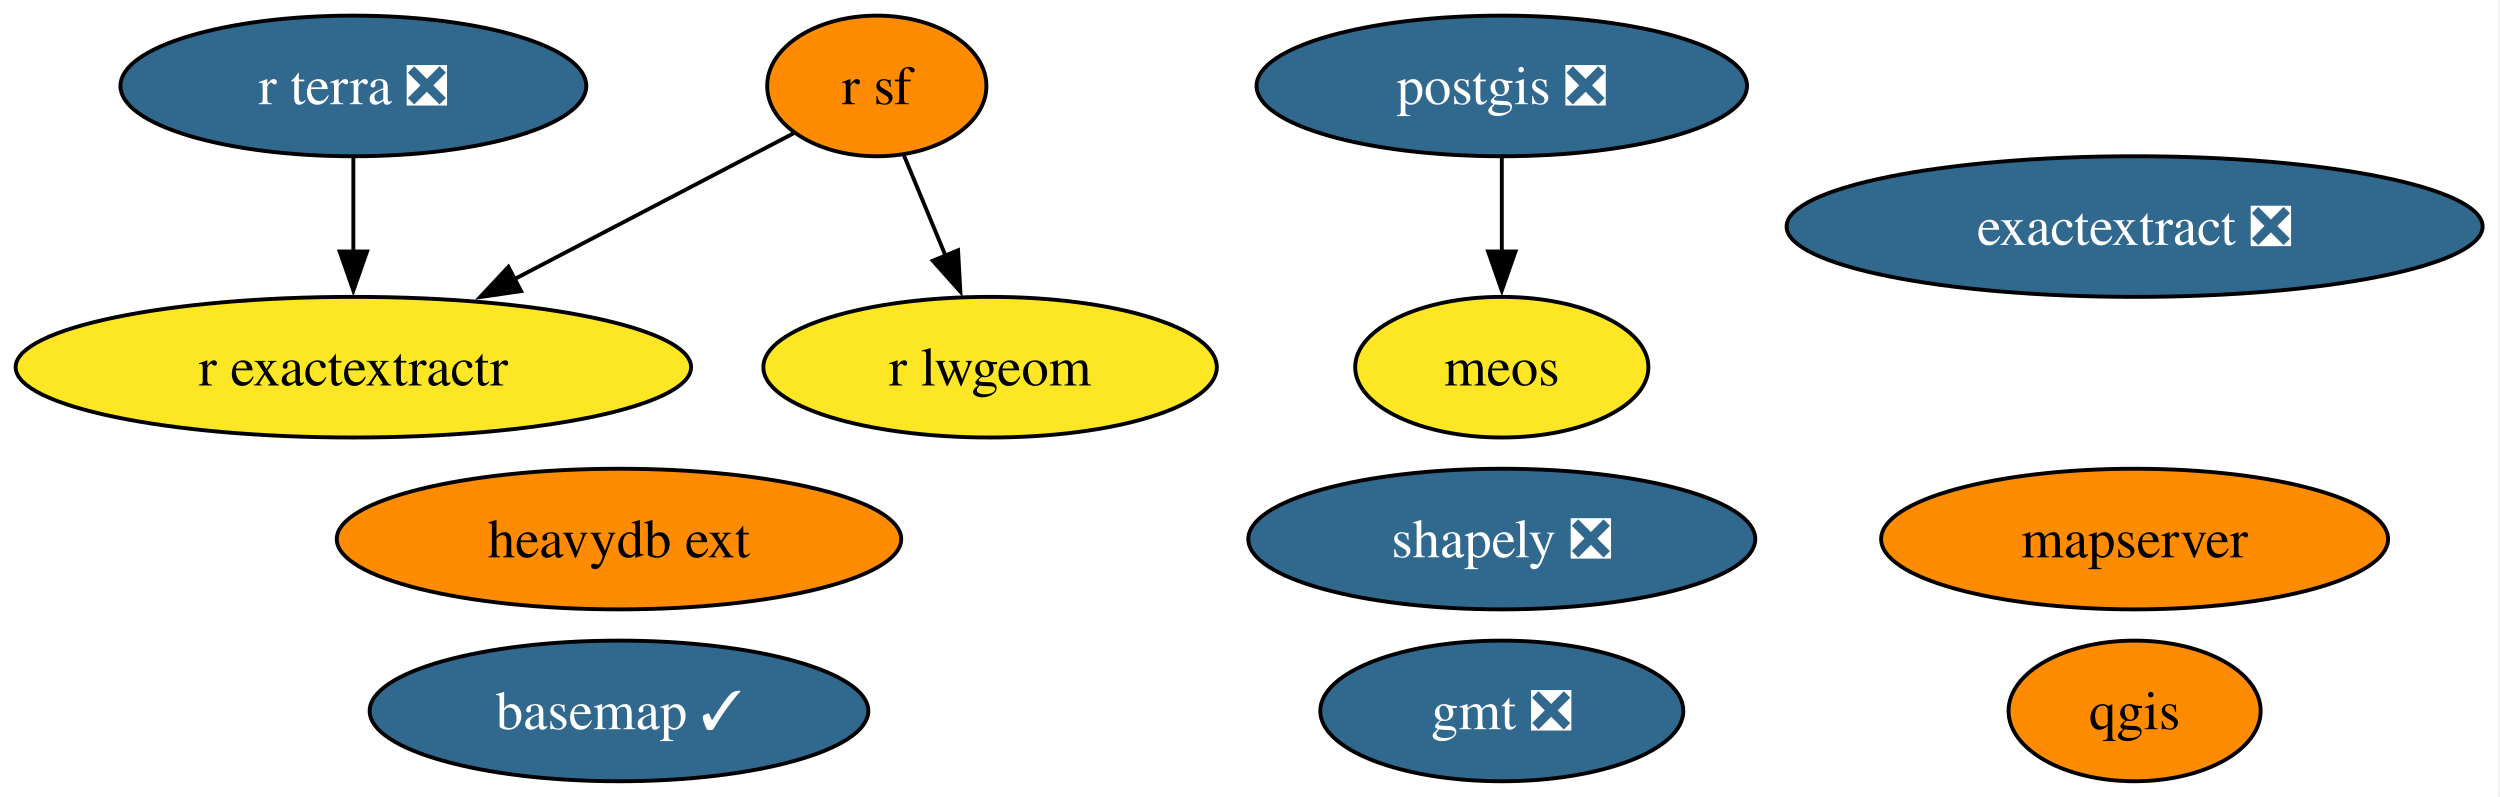
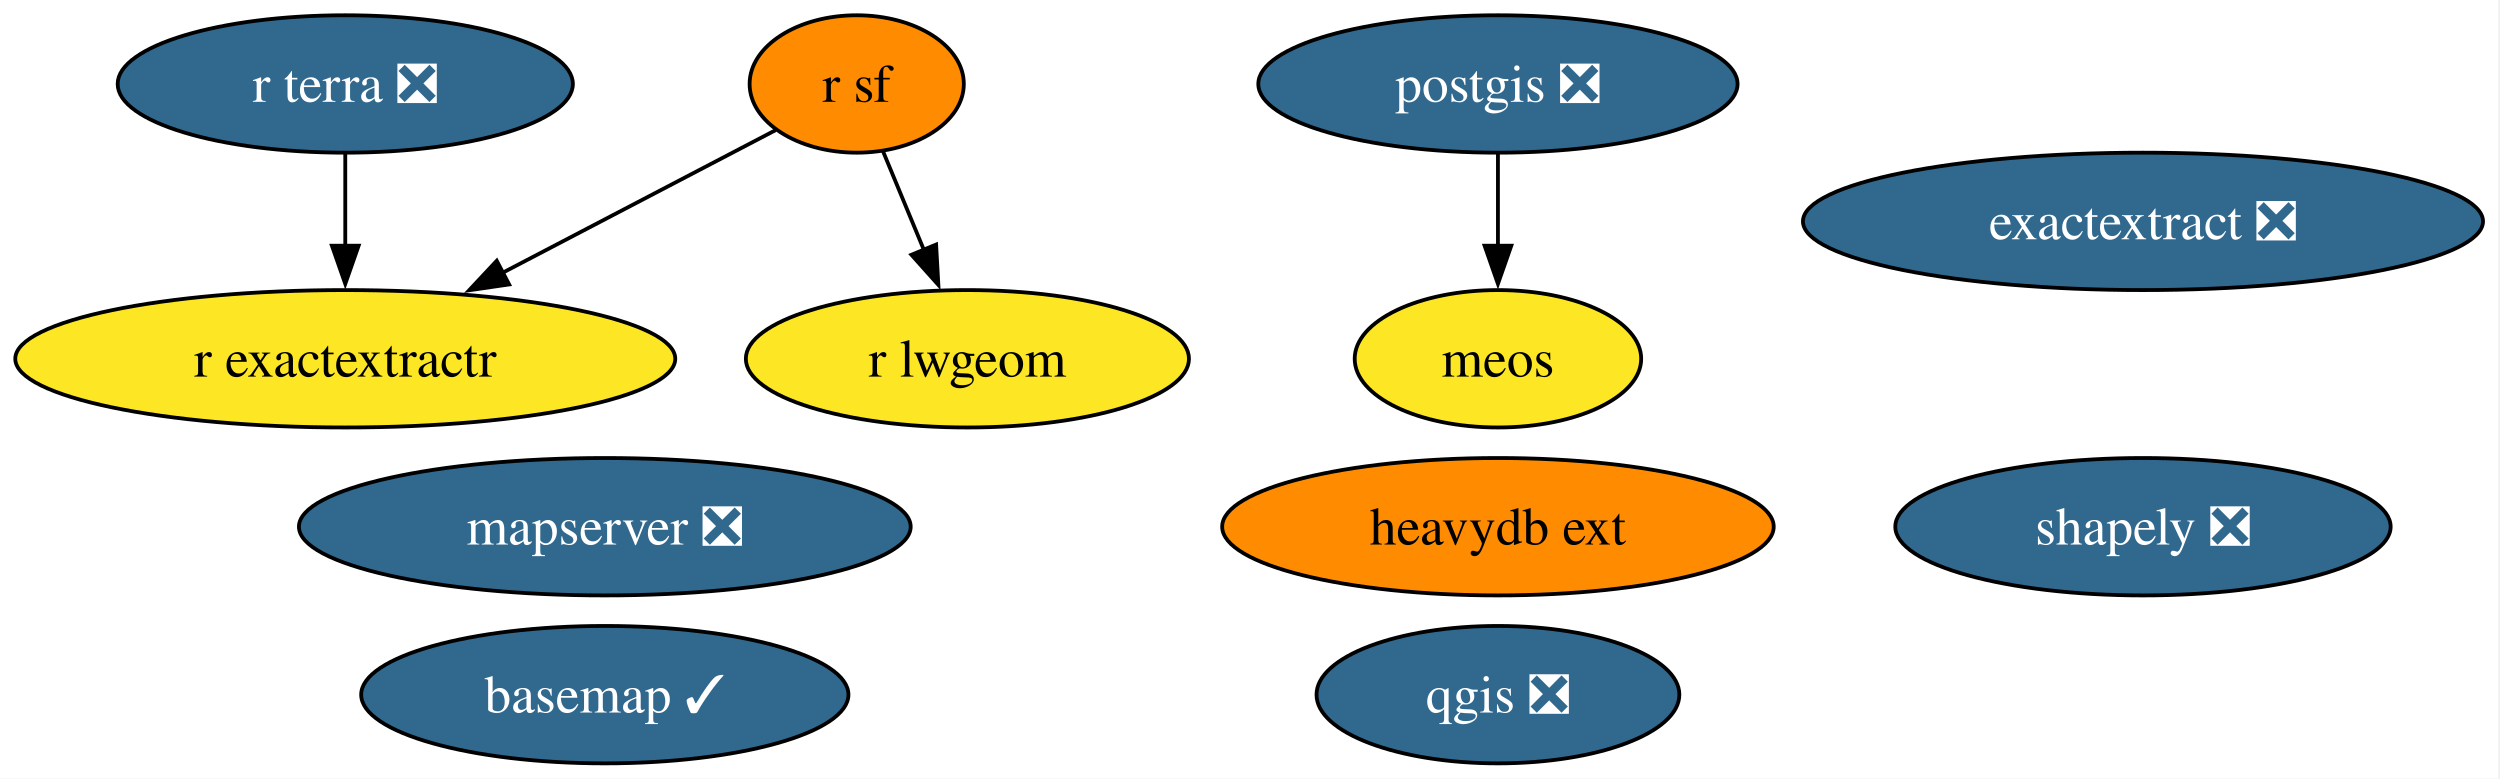
- <svg xmlns="http://www.w3.org/2000/svg" xmlns:xlink="http://www.w3.org/1999/xlink" width="640pt" height="204pt" viewBox="0.00 0.00 640.00 204.00">
+ <svg xmlns="http://www.w3.org/2000/svg" xmlns:xlink="http://www.w3.org/1999/xlink" width="655pt" height="204pt" viewBox="0.00 0.00 655.00 204.00">
  <g id="graph0" class="graph" transform="scale(1 1) rotate(0) translate(4 200)">
-     <polygon fill="white" stroke="none" points="-4,4 -4,-200 635.55,-200 635.55,4 -4,4" />
+     <polygon fill="white" stroke="none" points="-4,4 -4,-200 650.55,-200 650.55,4 -4,4" />
    <g id="node1" class="node">
      <g id="a_node1">
        <a xlink:href="https://github.com/conda-forge/basemap-feedstock/pull/152" xlink:title="basemap ✓">
          <ellipse fill="#31688e" stroke="black" cx="154.46" cy="-18" rx="63.83" ry="18" />
          <text xml:space="preserve" text-anchor="middle" x="154.46" y="-13.32" font-family="Times,serif" font-size="14.00" fill="white">basemap ✓</text>
        </a>
      </g>
    </g>
    <g id="node2" class="node">
      <g id="a_node2">
-         <a xlink:href="https://github.com/conda-forge/gmt-feedstock/pull/323" xlink:title="gmt ❎">
-           <ellipse fill="#31688e" stroke="black" cx="380.46" cy="-18" rx="46.47" ry="18" />
-           <text xml:space="preserve" text-anchor="middle" x="380.46" y="-13.32" font-family="Times,serif" font-size="14.00" fill="white">gmt ❎</text>
+         <a xlink:href="https://github.com/conda-forge/postgis-feedstock/pull/130" xlink:title="postgis ❎">
+           <ellipse fill="#31688e" stroke="black" cx="388.46" cy="-178" rx="62.78" ry="18" />
+           <text xml:space="preserve" text-anchor="middle" x="388.46" y="-173.32" font-family="Times,serif" font-size="14.00" fill="white">postgis ❎</text>
        </a>
      </g>
    </g>
-     <g id="node3" class="node">
-       <g id="a_node3">
-         <a xlink:href="https://github.com/conda-forge/postgis-feedstock/pull/130" xlink:title="postgis ❎">
-           <ellipse fill="#31688e" stroke="black" cx="380.46" cy="-178" rx="62.78" ry="18" />
-           <text xml:space="preserve" text-anchor="middle" x="380.46" y="-173.32" font-family="Times,serif" font-size="14.00" fill="white">postgis ❎</text>
-         </a>
-       </g>
-     </g>
-     <g id="node12" class="node">
-       <g id="a_node12">
+     <g id="node11" class="node">
+       <g id="a_node11">
        <a xlink:href="https://github.com/conda-forge/meos-feedstock" xlink:title="meos">
-           <ellipse fill="#fde725" stroke="black" cx="380.46" cy="-106" rx="37.53" ry="18" />
-           <text xml:space="preserve" text-anchor="middle" x="380.46" y="-101.33" font-family="Times,serif" font-size="14.00">meos</text>
+           <ellipse fill="#fde725" stroke="black" cx="388.46" cy="-106" rx="37.53" ry="18" />
+           <text xml:space="preserve" text-anchor="middle" x="388.46" y="-101.33" font-family="Times,serif" font-size="14.00">meos</text>
        </a>
      </g>
    </g>
    <g id="edge1" class="edge">
-       <path fill="none" stroke="black" d="M380.46,-159.7C380.46,-152.41 380.46,-143.73 380.46,-135.54" />
-       <polygon fill="black" stroke="black" points="383.96,-135.62 380.46,-125.62 376.96,-135.62 383.96,-135.62" />
+       <path fill="none" stroke="black" d="M388.46,-159.7C388.46,-152.41 388.46,-143.73 388.46,-135.54" />
+       <polygon fill="black" stroke="black" points="391.96,-135.62 388.46,-125.62 384.96,-135.62 391.96,-135.62" />
+     </g>
+     <g id="node3" class="node">
+       <g id="a_node3">
+         <a xlink:href="https://github.com/conda-forge/qgis-feedstock/pull/546" xlink:title="qgis ❎">
+           <ellipse fill="#31688e" stroke="black" cx="388.46" cy="-18" rx="47.53" ry="18" />
+           <text xml:space="preserve" text-anchor="middle" x="388.46" y="-13.32" font-family="Times,serif" font-size="14.00" fill="white">qgis ❎</text>
+         </a>
+       </g>
    </g>
    <g id="node4" class="node">
      <g id="a_node4">
-         <a xlink:href="https://github.com/conda-forge/qgis-feedstock" xlink:title="qgis">
-           <ellipse fill="#ff8c00" stroke="black" cx="542.46" cy="-18" rx="32.27" ry="18" />
-           <text xml:space="preserve" text-anchor="middle" x="542.46" y="-13.32" font-family="Times,serif" font-size="14.00">qgis</text>
-         </a>
-       </g>
-     </g>
-     <g id="node5" class="node">
-       <g id="a_node5">
        <a xlink:href="https://github.com/conda-forge/r-sf-feedstock" xlink:title="r sf">
          <ellipse fill="#ff8c00" stroke="black" cx="220.46" cy="-178" rx="28.06" ry="18" />
          <text xml:space="preserve" text-anchor="middle" x="220.46" y="-173.32" font-family="Times,serif" font-size="14.00">r sf</text>
        </a>
      </g>
    </g>
-     <g id="node7" class="node">
-       <g id="a_node7">
+     <g id="node6" class="node">
+       <g id="a_node6">
        <a xlink:href="https://github.com/conda-forge/r-lwgeom-feedstock" xlink:title="r lwgeom">
          <ellipse fill="#fde725" stroke="black" cx="249.46" cy="-106" rx="58.05" ry="18" />
          <text xml:space="preserve" text-anchor="middle" x="249.46" y="-101.33" font-family="Times,serif" font-size="14.00">r lwgeom</text>
        </a>
      </g>
    </g>
    <g id="edge3" class="edge">
      <path fill="none" stroke="black" d="M227.33,-160.41C230.53,-152.68 234.43,-143.27 238.06,-134.52" />
      <polygon fill="black" stroke="black" points="241.26,-135.93 241.85,-125.35 234.79,-133.25 241.26,-135.93" />
    </g>
-     <g id="node8" class="node">
-       <g id="a_node8">
+     <g id="node7" class="node">
+       <g id="a_node7">
        <a xlink:href="https://github.com/conda-forge/r-exactextractr-feedstock" xlink:title="r exactextractr">
          <ellipse fill="#fde725" stroke="black" cx="86.46" cy="-106" rx="86.46" ry="18" />
          <text xml:space="preserve" text-anchor="middle" x="86.46" y="-101.33" font-family="Times,serif" font-size="14.00">r exactextractr</text>
        </a>
      </g>
    </g>
    <g id="edge2" class="edge">
      <path fill="none" stroke="black" d="M199.22,-165.91C180.07,-155.9 151.35,-140.9 127.69,-128.54" />
      <polygon fill="black" stroke="black" points="129.39,-125.48 118.91,-123.95 126.15,-131.68 129.39,-125.48" />
    </g>
-     <g id="node6" class="node">
-       <g id="a_node6">
+     <g id="node5" class="node">
+       <g id="a_node5">
        <a xlink:href="https://github.com/conda-forge/shapely-feedstock/pull/153" xlink:title="shapely ❎">
-           <ellipse fill="#31688e" stroke="black" cx="380.46" cy="-62" rx="64.89" ry="18" />
-           <text xml:space="preserve" text-anchor="middle" x="380.46" y="-57.33" font-family="Times,serif" font-size="14.00" fill="white">shapely ❎</text>
+           <ellipse fill="#31688e" stroke="black" cx="557.46" cy="-62" rx="64.89" ry="18" />
+           <text xml:space="preserve" text-anchor="middle" x="557.46" y="-57.33" font-family="Times,serif" font-size="14.00" fill="white">shapely ❎</text>
        </a>
      </g>
    </g>
-     <g id="node9" class="node">
-       <g id="a_node9">
+     <g id="node8" class="node">
+       <g id="a_node8">
        <a xlink:href="https://github.com/conda-forge/r-terra-feedstock/pull/124" xlink:title="r terra ❎">
          <ellipse fill="#31688e" stroke="black" cx="86.46" cy="-178" rx="59.63" ry="18" />
          <text xml:space="preserve" text-anchor="middle" x="86.46" y="-173.32" font-family="Times,serif" font-size="14.00" fill="white">r terra ❎</text>
        </a>
      </g>
    </g>
    <g id="edge4" class="edge">
      <path fill="none" stroke="black" d="M86.46,-159.7C86.46,-152.41 86.46,-143.73 86.46,-135.54" />
      <polygon fill="black" stroke="black" points="89.96,-135.62 86.46,-125.62 82.96,-135.62 89.96,-135.62" />
    </g>
-     <g id="node10" class="node">
-       <g id="a_node10">
-         <a xlink:href="https://github.com/conda-forge/mapserver-feedstock" xlink:title="mapserver">
-           <ellipse fill="#ff8c00" stroke="black" cx="542.46" cy="-62" rx="64.89" ry="18" />
-           <text xml:space="preserve" text-anchor="middle" x="542.46" y="-57.33" font-family="Times,serif" font-size="14.00">mapserver</text>
+     <g id="node9" class="node">
+       <g id="a_node9">
+         <a xlink:href="https://github.com/conda-forge/mapserver-feedstock/pull/77" xlink:title="mapserver ❎">
+           <ellipse fill="#31688e" stroke="black" cx="154.46" cy="-62" rx="80.14" ry="18" />
+           <text xml:space="preserve" text-anchor="middle" x="154.46" y="-57.33" font-family="Times,serif" font-size="14.00" fill="white">mapserver ❎</text>
        </a>
      </g>
    </g>
-     <g id="node11" class="node">
-       <g id="a_node11">
+     <g id="node10" class="node">
+       <g id="a_node10">
        <a xlink:href="https://github.com/conda-forge/heavydb-ext-feedstock" xlink:title="heavydb ext">
-           <ellipse fill="#ff8c00" stroke="black" cx="154.46" cy="-62" rx="72.25" ry="18" />
-           <text xml:space="preserve" text-anchor="middle" x="154.46" y="-57.33" font-family="Times,serif" font-size="14.00">heavydb ext</text>
+           <ellipse fill="#ff8c00" stroke="black" cx="388.46" cy="-62" rx="72.25" ry="18" />
+           <text xml:space="preserve" text-anchor="middle" x="388.46" y="-57.33" font-family="Times,serif" font-size="14.00">heavydb ext</text>
        </a>
      </g>
    </g>
-     <g id="node13" class="node">
-       <g id="a_node13">
+     <g id="node12" class="node">
+       <g id="a_node12">
        <a xlink:href="https://github.com/conda-forge/exactextract-feedstock/pull/25" xlink:title="exactextract ❎">
-           <ellipse fill="#31688e" stroke="black" cx="542.46" cy="-142" rx="89.09" ry="18" />
-           <text xml:space="preserve" text-anchor="middle" x="542.46" y="-137.32" font-family="Times,serif" font-size="14.00" fill="white">exactextract ❎</text>
+           <ellipse fill="#31688e" stroke="black" cx="557.46" cy="-142" rx="89.09" ry="18" />
+           <text xml:space="preserve" text-anchor="middle" x="557.46" y="-137.32" font-family="Times,serif" font-size="14.00" fill="white">exactextract ❎</text>
        </a>
      </g>
    </g>
  </g>
</svg>
